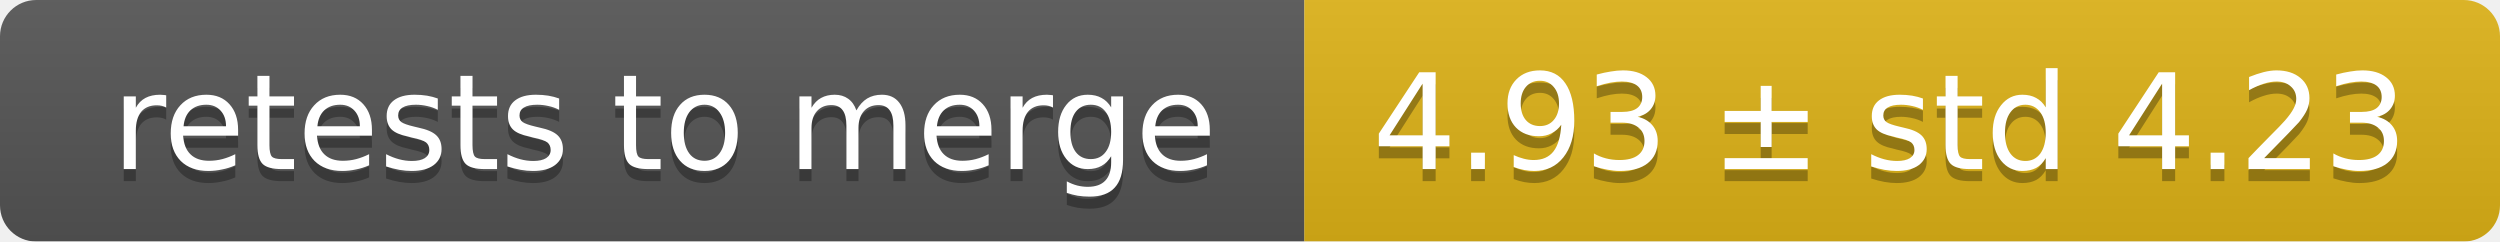
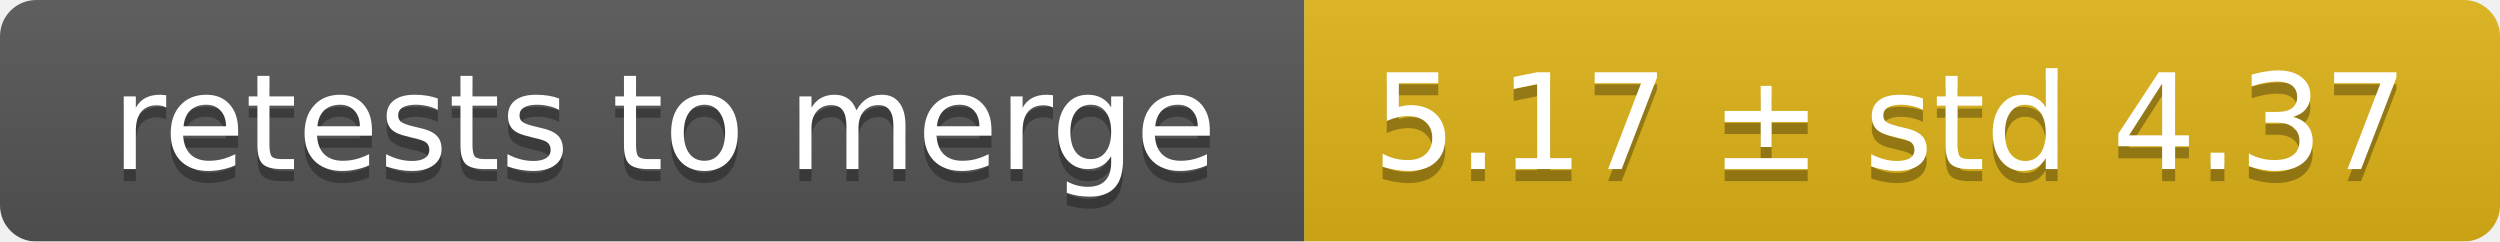
<svg xmlns="http://www.w3.org/2000/svg" width="207" height="20">
  <linearGradient id="smooth" x2="0" y2="100%">
    <stop offset="0" stop-color="#bbb" stop-opacity=".1" />
    <stop offset="1" stop-opacity=".1" />
  </linearGradient>
  <mask id="round">
    <rect width="207" height="20" rx="3" fill="#fff" />
  </mask>
  <g mask="url(#round)">
    <rect width="108" height="20" fill="#555" />
    <rect x="108" width="99" height="20" fill="#dfb317" />
    <rect width="207" height="20" fill="url(#smooth)" />
  </g>
  <g fill="#fff" text-anchor="middle" font-family="DejaVu Sans,Verdana,Geneva,sans-serif" font-size="11">
    <text x="55" y="15" fill="#010101" fill-opacity=".3">retests to merge</text>
    <text x="55" y="14">retests to merge</text>
-     <text x="156.5" y="15" fill="#010101" fill-opacity=".3">4.93 ± std 4.23</text>
-     <text x="156.5" y="14">4.93 ± std 4.23</text>
+     <text x="156.5" y="15" fill="#010101" fill-opacity=".3">5.17 ± std 4.37</text>
+     <text x="156.5" y="14">5.17 ± std 4.37</text>
  </g>
</svg>
